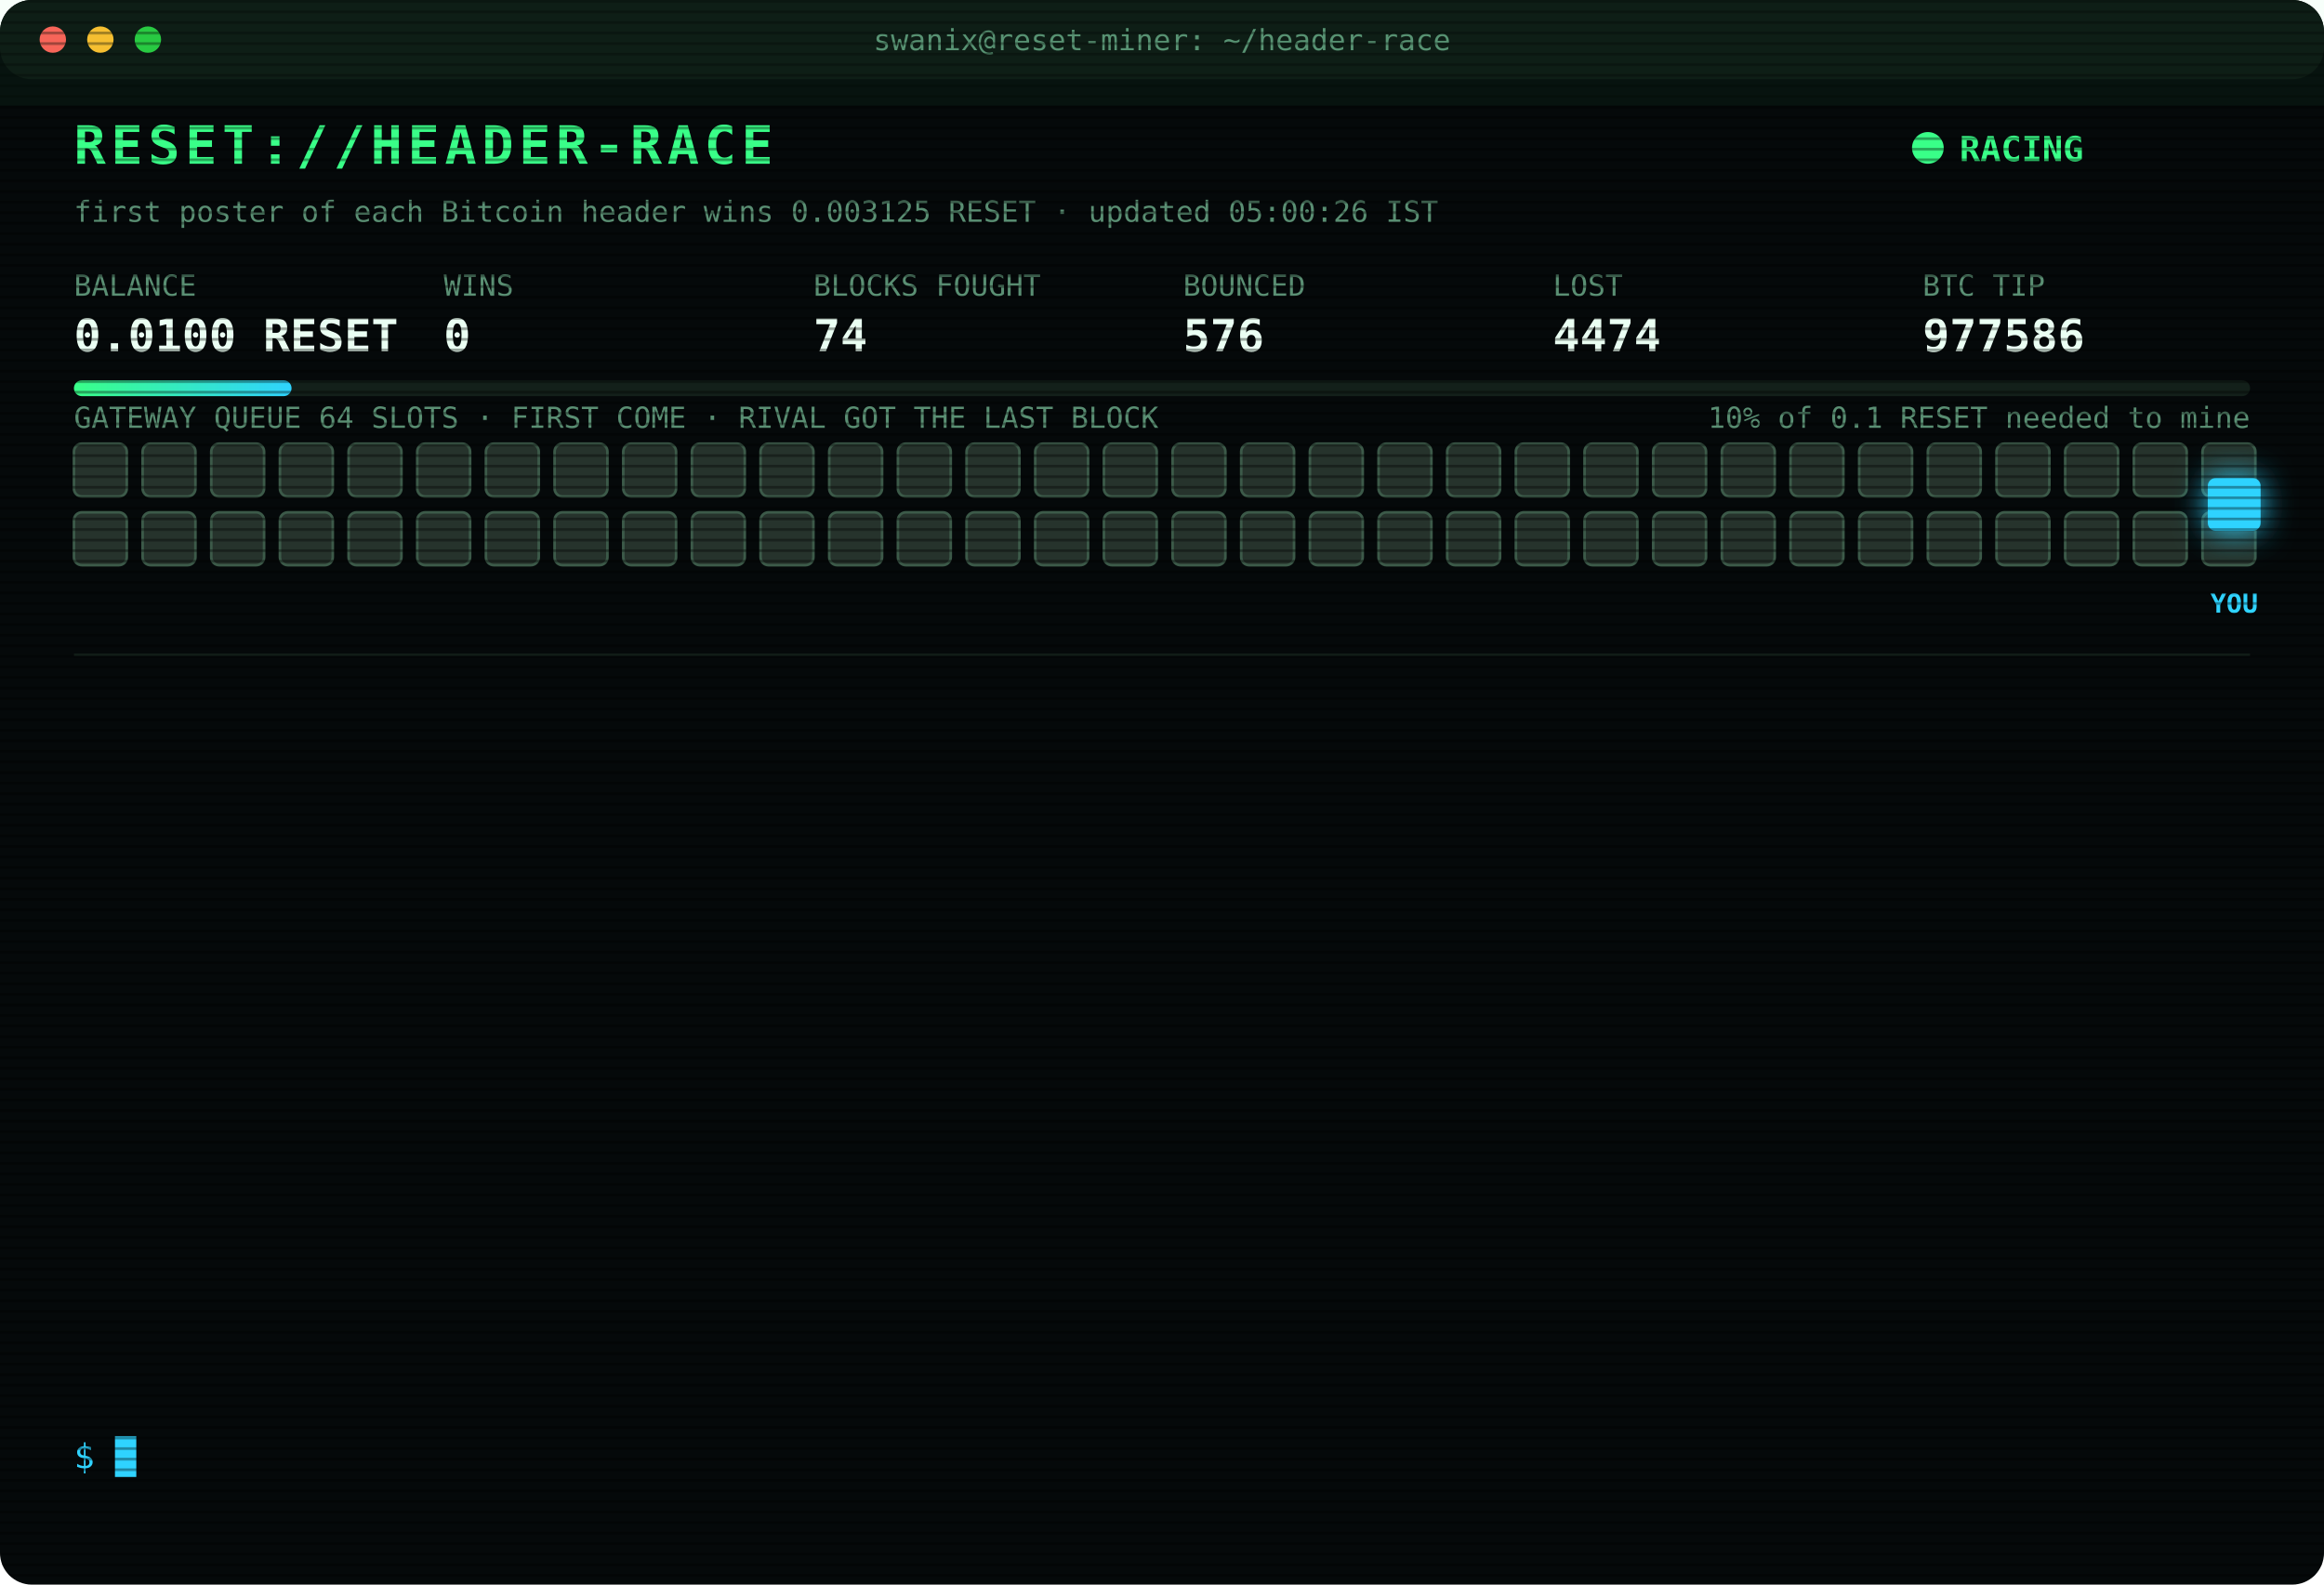
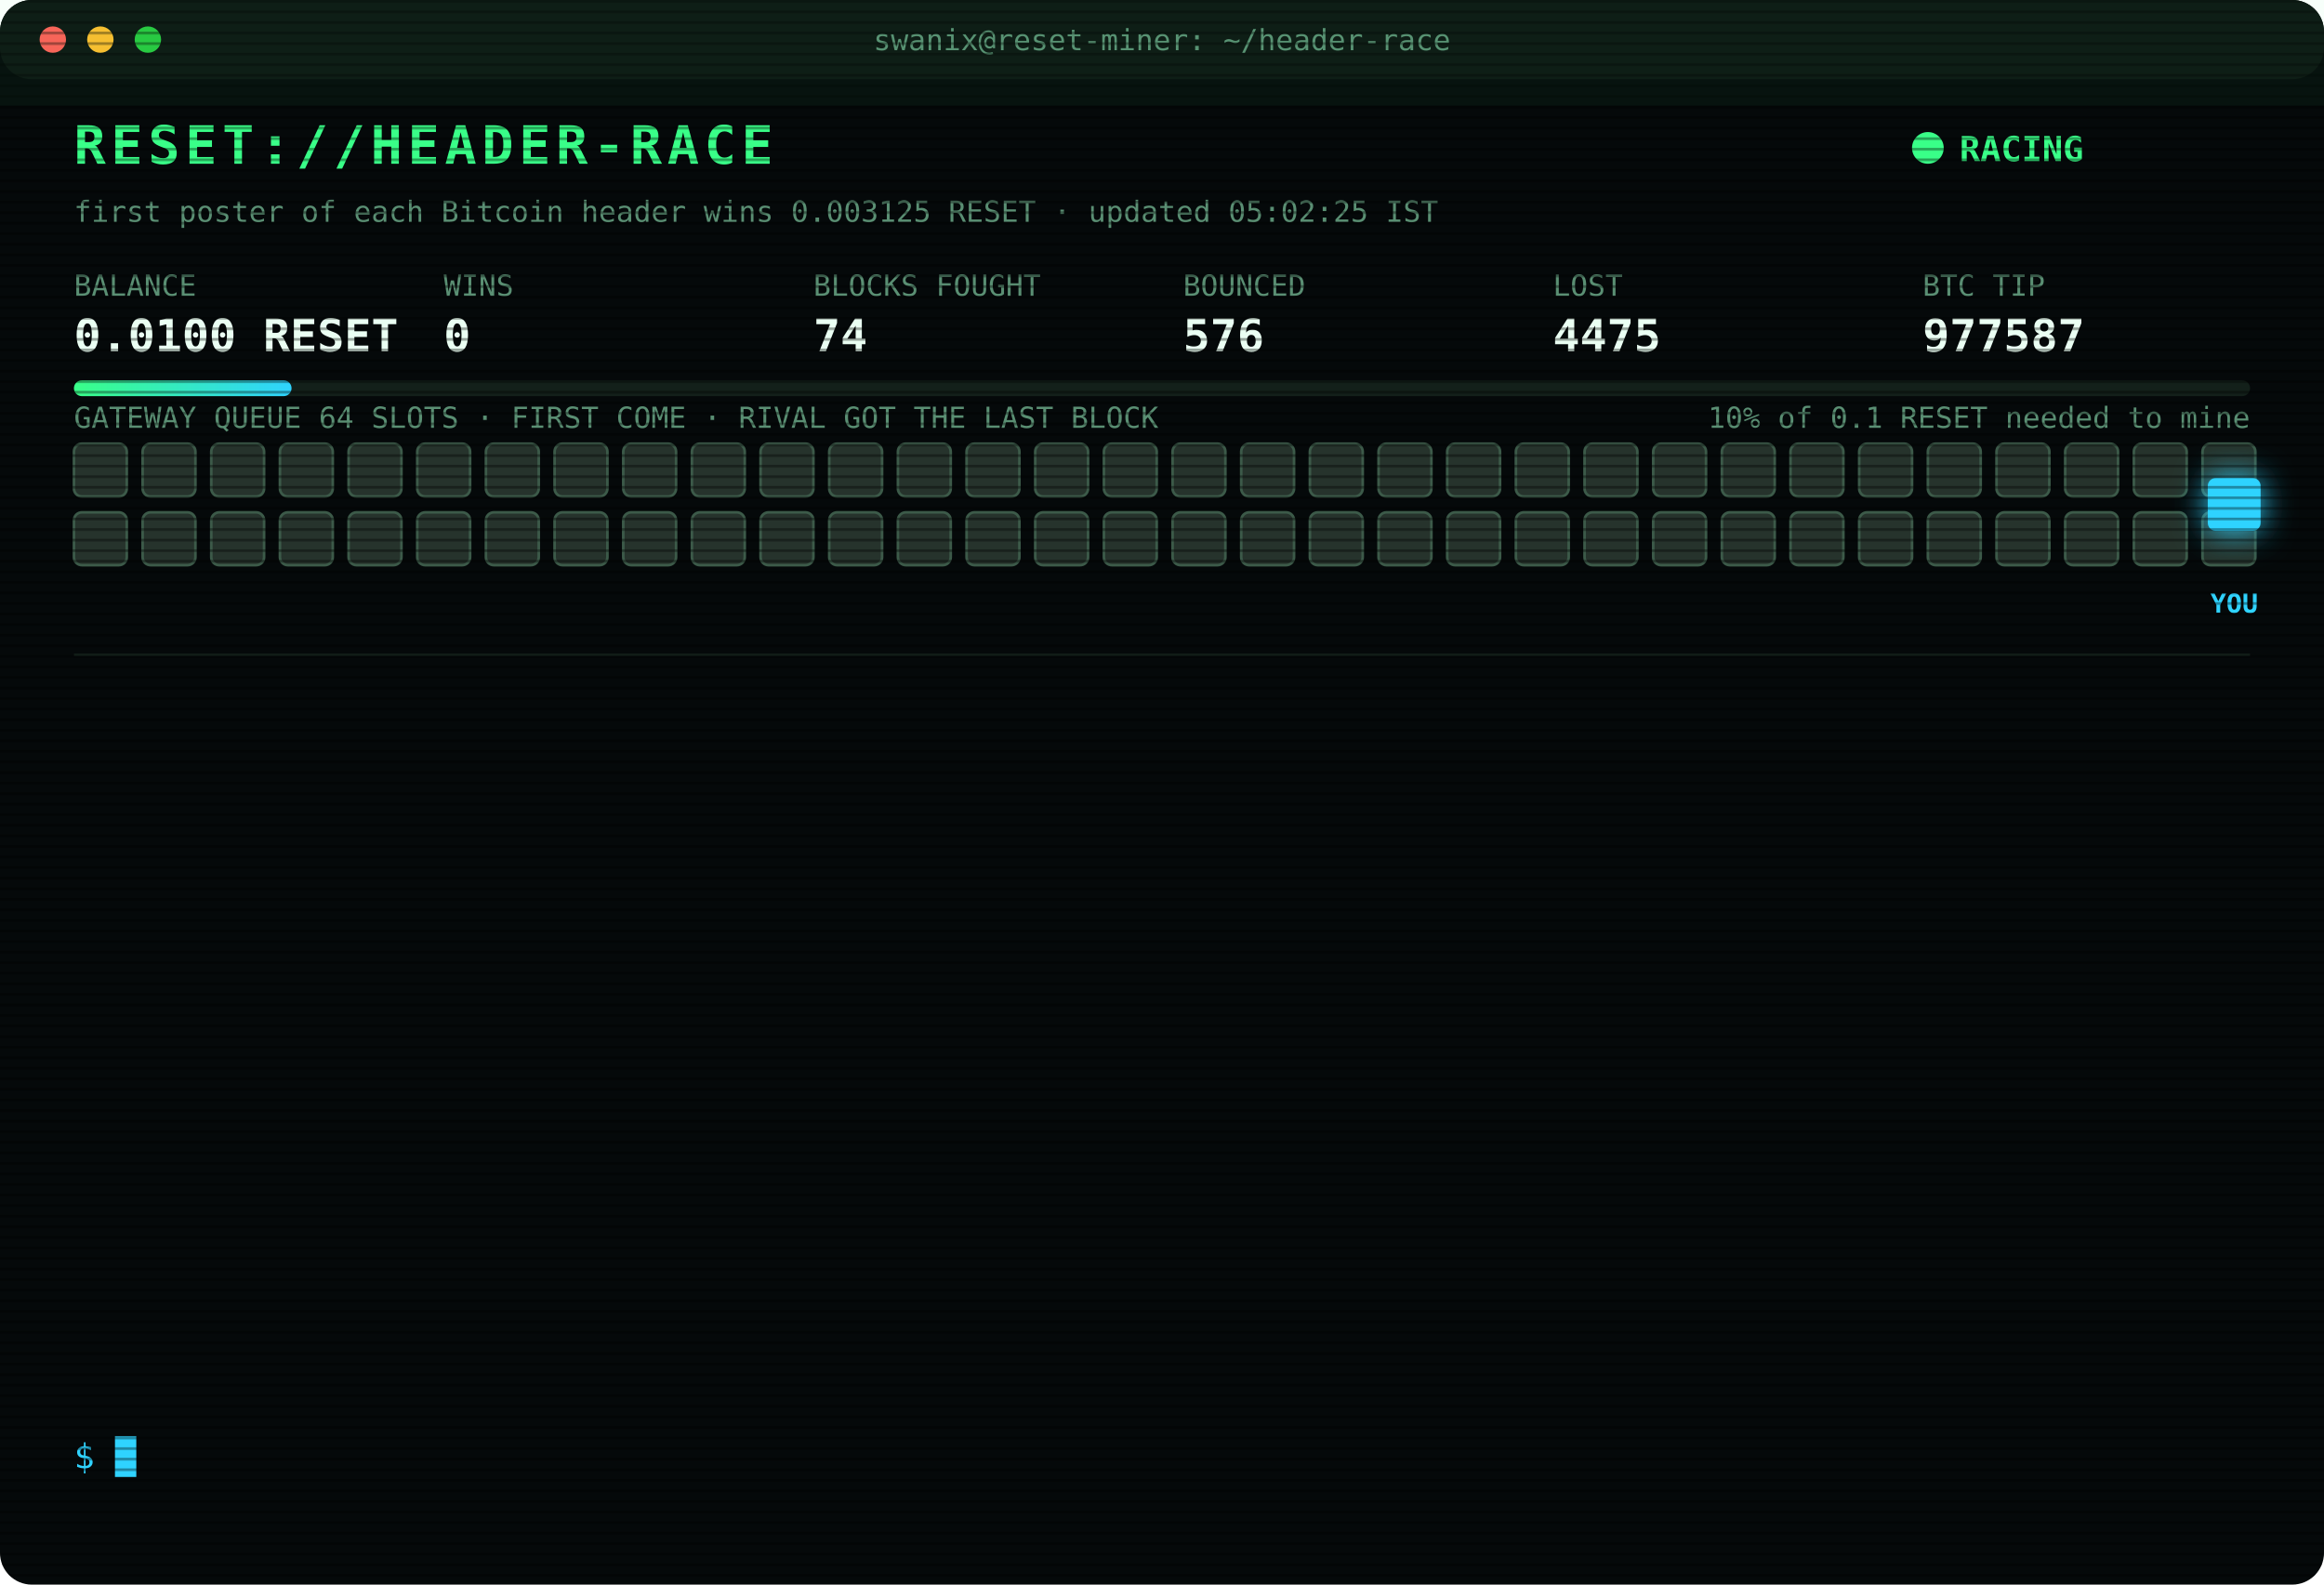
<svg xmlns="http://www.w3.org/2000/svg" width="880" height="600" viewBox="0 0 880 600" font-family="ui-monospace,SFMono-Regular,Menlo,Consolas,monospace">
  <style>
text{font-size:13px;fill:#7CFFB2}
.title{font-size:20px;font-weight:700;fill:#39FF88;letter-spacing:2px;animation:glitch 3s infinite steps(1)}
.sub{fill:#2fd3ff}.k{fill:#5a8f73;font-size:11px}.v{font-size:17px;font-weight:700;fill:#eafff3}
.ts{fill:#3f6b56}.boot{fill:#2fd3ff}.dim{fill:#5a8f73}.bad{fill:#ff4d6d}.warn{fill:#ffd23f}.mag{fill:#ff5cf0}.win{fill:#39FF88;font-weight:700}
.tag{font-size:10px;fill:#2fd3ff;font-weight:700}
.rival{fill:#26332c;stroke:#3c5a49;animation:jam 1.2s infinite alternate}
.idle{fill:#141c18;stroke:#22302a;animation:breathe 4s infinite}
.me{fill:#2fd3ff;filter:drop-shadow(0 0 6px #2fd3ff)}
.hover{animation:nudge 1.1s infinite ease-in-out}.bounce{animation:kick 1.4s infinite}
.ln{opacity:0;animation:in .4s forwards}
.cur{animation:blink 1s infinite steps(1)}
.scan{animation:scan 6s infinite linear}
.led{animation:blink 1.4s infinite}
@keyframes in{from{opacity:0;transform:translateX(-6px)}to{opacity:1;transform:none}}
@keyframes blink{50%{opacity:0}}
@keyframes jam{to{fill:#33463b}}
@keyframes breathe{50%{opacity:.4}}
@keyframes nudge{50%{transform:translateX(-10px)}}
@keyframes kick{0%,100%{transform:none}30%{transform:translateX(-14px)}55%{transform:translateX(10px) translateY(-6px)}}
@keyframes glitch{0%,92%{transform:none}93%{transform:translateX(2px);fill:#ff4d6d}95%{transform:translateX(-2px);fill:#2fd3ff}97%{transform:none}}
@keyframes scan{from{transform:translateY(-40px)}to{transform:translateY(600px)}}
</style>
  <defs>
    <pattern id="sl" width="4" height="4" patternUnits="userSpaceOnUse">
      <rect width="4" height="1" fill="#000" opacity=".35" />
    </pattern>
    <linearGradient id="bar">
      <stop offset="0" stop-color="#39FF88" />
      <stop offset="1" stop-color="#2fd3ff" />
    </linearGradient>
  </defs>
  <rect width="880" height="600" rx="12" fill="#05090a" />
  <rect width="880" height="30" rx="12" fill="#0d1512" />
  <circle cx="20" cy="15" r="5" fill="#ff5f57" />
  <circle cx="38" cy="15" r="5" fill="#febc2e" />
  <circle cx="56" cy="15" r="5" fill="#28c840" />
  <text x="440" y="19" text-anchor="middle" class="k">swanix@reset-miner: ~/header-race</text>
  <text x="28" y="62" class="title">RESET://HEADER-RACE</text>
  <circle class="led" cx="730" cy="56" r="6" fill="#39FF88" />
  <text x="742" y="61" class="win">RACING</text>
-   <text x="28" y="84" class="k">first poster of each Bitcoin header wins 0.003125 RESET · updated 05:00:26 IST</text>
+   <text x="28" y="84" class="k">first poster of each Bitcoin header wins 0.003125 RESET · updated 05:02:25 IST</text>
  <text x="28" y="112" class="k">BALANCE</text>
  <text x="28" y="133" class="v">0.0100 RESET</text>
  <text x="168" y="112" class="k">WINS</text>
  <text x="168" y="133" class="v">0</text>
  <text x="308" y="112" class="k">BLOCKS FOUGHT</text>
  <text x="308" y="133" class="v">74</text>
  <text x="448" y="112" class="k">BOUNCED</text>
  <text x="448" y="133" class="v">576</text>
  <text x="588" y="112" class="k">LOST</text>
-   <text x="588" y="133" class="v">4474</text>
+   <text x="588" y="133" class="v">4475</text>
  <text x="728" y="112" class="k">BTC TIP</text>
-   <text x="728" y="133" class="v">977586</text>
+   <text x="728" y="133" class="v">977587</text>
  <rect x="28" y="144" width="824" height="6" rx="3" fill="#13201a" />
  <rect x="28" y="144" width="82.4" height="6" rx="3" fill="url(#bar)" />
  <text x="852" y="162" text-anchor="end" class="k">10% of 0.1 RESET needed to mine</text>
  <text x="28" y="162" class="k">GATEWAY QUEUE 64 SLOTS · FIRST COME · RIVAL GOT THE LAST BLOCK</text>
  <rect class="rival" x="28" y="168" width="20" height="20" rx="3" style="animation-delay:0.00s" />
  <rect class="rival" x="54" y="168" width="20" height="20" rx="3" style="animation-delay:0.05s" />
  <rect class="rival" x="80" y="168" width="20" height="20" rx="3" style="animation-delay:0.10s" />
  <rect class="rival" x="106" y="168" width="20" height="20" rx="3" style="animation-delay:0.15s" />
  <rect class="rival" x="132" y="168" width="20" height="20" rx="3" style="animation-delay:0.20s" />
  <rect class="rival" x="158" y="168" width="20" height="20" rx="3" style="animation-delay:0.25s" />
  <rect class="rival" x="184" y="168" width="20" height="20" rx="3" style="animation-delay:0.30s" />
  <rect class="rival" x="210" y="168" width="20" height="20" rx="3" style="animation-delay:0.35s" />
  <rect class="rival" x="236" y="168" width="20" height="20" rx="3" style="animation-delay:0.40s" />
  <rect class="rival" x="262" y="168" width="20" height="20" rx="3" style="animation-delay:0.45s" />
  <rect class="rival" x="288" y="168" width="20" height="20" rx="3" style="animation-delay:0.50s" />
  <rect class="rival" x="314" y="168" width="20" height="20" rx="3" style="animation-delay:0.55s" />
  <rect class="rival" x="340" y="168" width="20" height="20" rx="3" style="animation-delay:0.60s" />
  <rect class="rival" x="366" y="168" width="20" height="20" rx="3" style="animation-delay:0.65s" />
  <rect class="rival" x="392" y="168" width="20" height="20" rx="3" style="animation-delay:0.70s" />
  <rect class="rival" x="418" y="168" width="20" height="20" rx="3" style="animation-delay:0.75s" />
  <rect class="rival" x="444" y="168" width="20" height="20" rx="3" style="animation-delay:0.80s" />
  <rect class="rival" x="470" y="168" width="20" height="20" rx="3" style="animation-delay:0.85s" />
  <rect class="rival" x="496" y="168" width="20" height="20" rx="3" style="animation-delay:0.90s" />
  <rect class="rival" x="522" y="168" width="20" height="20" rx="3" style="animation-delay:0.95s" />
  <rect class="rival" x="548" y="168" width="20" height="20" rx="3" style="animation-delay:1.00s" />
  <rect class="rival" x="574" y="168" width="20" height="20" rx="3" style="animation-delay:1.05s" />
  <rect class="rival" x="600" y="168" width="20" height="20" rx="3" style="animation-delay:1.10s" />
  <rect class="rival" x="626" y="168" width="20" height="20" rx="3" style="animation-delay:1.15s" />
  <rect class="rival" x="652" y="168" width="20" height="20" rx="3" style="animation-delay:1.20s" />
  <rect class="rival" x="678" y="168" width="20" height="20" rx="3" style="animation-delay:1.25s" />
  <rect class="rival" x="704" y="168" width="20" height="20" rx="3" style="animation-delay:1.30s" />
  <rect class="rival" x="730" y="168" width="20" height="20" rx="3" style="animation-delay:1.35s" />
  <rect class="rival" x="756" y="168" width="20" height="20" rx="3" style="animation-delay:1.40s" />
  <rect class="rival" x="782" y="168" width="20" height="20" rx="3" style="animation-delay:1.45s" />
  <rect class="rival" x="808" y="168" width="20" height="20" rx="3" style="animation-delay:1.50s" />
  <rect class="rival" x="834" y="168" width="20" height="20" rx="3" style="animation-delay:1.55s" />
  <rect class="rival" x="28" y="194" width="20" height="20" rx="3" style="animation-delay:1.60s" />
  <rect class="rival" x="54" y="194" width="20" height="20" rx="3" style="animation-delay:1.65s" />
  <rect class="rival" x="80" y="194" width="20" height="20" rx="3" style="animation-delay:1.70s" />
  <rect class="rival" x="106" y="194" width="20" height="20" rx="3" style="animation-delay:1.75s" />
  <rect class="rival" x="132" y="194" width="20" height="20" rx="3" style="animation-delay:1.80s" />
  <rect class="rival" x="158" y="194" width="20" height="20" rx="3" style="animation-delay:1.85s" />
  <rect class="rival" x="184" y="194" width="20" height="20" rx="3" style="animation-delay:1.90s" />
  <rect class="rival" x="210" y="194" width="20" height="20" rx="3" style="animation-delay:1.95s" />
  <rect class="rival" x="236" y="194" width="20" height="20" rx="3" style="animation-delay:2.00s" />
  <rect class="rival" x="262" y="194" width="20" height="20" rx="3" style="animation-delay:2.05s" />
  <rect class="rival" x="288" y="194" width="20" height="20" rx="3" style="animation-delay:2.10s" />
  <rect class="rival" x="314" y="194" width="20" height="20" rx="3" style="animation-delay:2.15s" />
  <rect class="rival" x="340" y="194" width="20" height="20" rx="3" style="animation-delay:2.20s" />
  <rect class="rival" x="366" y="194" width="20" height="20" rx="3" style="animation-delay:2.25s" />
  <rect class="rival" x="392" y="194" width="20" height="20" rx="3" style="animation-delay:2.30s" />
  <rect class="rival" x="418" y="194" width="20" height="20" rx="3" style="animation-delay:2.35s" />
  <rect class="rival" x="444" y="194" width="20" height="20" rx="3" style="animation-delay:2.40s" />
  <rect class="rival" x="470" y="194" width="20" height="20" rx="3" style="animation-delay:2.45s" />
  <rect class="rival" x="496" y="194" width="20" height="20" rx="3" style="animation-delay:2.50s" />
  <rect class="rival" x="522" y="194" width="20" height="20" rx="3" style="animation-delay:2.55s" />
  <rect class="rival" x="548" y="194" width="20" height="20" rx="3" style="animation-delay:2.60s" />
  <rect class="rival" x="574" y="194" width="20" height="20" rx="3" style="animation-delay:2.65s" />
  <rect class="rival" x="600" y="194" width="20" height="20" rx="3" style="animation-delay:2.70s" />
  <rect class="rival" x="626" y="194" width="20" height="20" rx="3" style="animation-delay:2.75s" />
  <rect class="rival" x="652" y="194" width="20" height="20" rx="3" style="animation-delay:2.80s" />
  <rect class="rival" x="678" y="194" width="20" height="20" rx="3" style="animation-delay:2.85s" />
  <rect class="rival" x="704" y="194" width="20" height="20" rx="3" style="animation-delay:2.90s" />
  <rect class="rival" x="730" y="194" width="20" height="20" rx="3" style="animation-delay:2.95s" />
  <rect class="rival" x="756" y="194" width="20" height="20" rx="3" style="animation-delay:3.00s" />
  <rect class="rival" x="782" y="194" width="20" height="20" rx="3" style="animation-delay:3.05s" />
  <rect class="rival" x="808" y="194" width="20" height="20" rx="3" style="animation-delay:3.10s" />
  <rect class="rival" x="834" y="194" width="20" height="20" rx="3" style="animation-delay:3.15s" />
  <g class="hover">
    <rect class="me" x="836" y="181" width="20" height="20" rx="3" />
    <text class="tag" x="846" y="232" text-anchor="middle">YOU</text>
  </g>
  <line x1="28" x2="852" y1="248" y2="248" stroke="#13201a" />
  <g class="ln" style="animation-delay:0.40s">
-     <text x="28" y="270" class="ts">03:03:09</text>
-     <text x="104" y="270" class="bad">[LOST] #977574 taken by a rival miner</text>
+     <text x="28" y="270" class="ts">03:11:09</text>
+     <text x="104" y="270" class="bad">[LOST] #977575 taken by a rival miner</text>
  </g>
  <g class="ln" style="animation-delay:0.65s">
-     <text x="28" y="292" class="ts">03:11:09</text>
-     <text x="104" y="292" class="bad">[LOST] #977575 taken by a rival miner</text>
+     <text x="28" y="292" class="ts">03:25:56</text>
+     <text x="104" y="292" class="bad">[LOST] #977576 taken by a rival miner</text>
  </g>
  <g class="ln" style="animation-delay:0.90s">
-     <text x="28" y="314" class="ts">03:25:56</text>
-     <text x="104" y="314" class="bad">[LOST] #977576 taken by a rival miner</text>
+     <text x="28" y="314" class="ts">03:31:23</text>
+     <text x="104" y="314" class="bad">[LOST] #977577 taken by a rival miner</text>
  </g>
  <g class="ln" style="animation-delay:1.15s">
-     <text x="28" y="336" class="ts">03:31:23</text>
-     <text x="104" y="336" class="bad">[LOST] #977577 taken by a rival miner</text>
+     <text x="28" y="336" class="ts">03:47:21</text>
+     <text x="104" y="336" class="bad">[LOST] #977578 taken by a rival miner</text>
  </g>
  <g class="ln" style="animation-delay:1.40s">
-     <text x="28" y="358" class="ts">03:47:21</text>
-     <text x="104" y="358" class="bad">[LOST] #977578 taken by a rival miner</text>
+     <text x="28" y="358" class="ts">03:53:15</text>
+     <text x="104" y="358" class="bad">[LOST] #977579 taken by a rival miner</text>
  </g>
  <g class="ln" style="animation-delay:1.65s">
-     <text x="28" y="380" class="ts">03:53:15</text>
-     <text x="104" y="380" class="bad">[LOST] #977579 taken by a rival miner</text>
+     <text x="28" y="380" class="ts">04:00:41</text>
+     <text x="104" y="380" class="bad">[LOST] #977580 taken by a rival miner</text>
  </g>
  <g class="ln" style="animation-delay:1.90s">
-     <text x="28" y="402" class="ts">04:00:41</text>
-     <text x="104" y="402" class="bad">[LOST] #977580 taken by a rival miner</text>
+     <text x="28" y="402" class="ts">04:21:52</text>
+     <text x="104" y="402" class="bad">[LOST] #977581 taken by a rival miner</text>
  </g>
  <g class="ln" style="animation-delay:2.15s">
-     <text x="28" y="424" class="ts">04:21:52</text>
-     <text x="104" y="424" class="bad">[LOST] #977581 taken by a rival miner</text>
+     <text x="28" y="424" class="ts">04:25:46</text>
+     <text x="104" y="424" class="bad">[LOST] #977582 taken by a rival miner</text>
  </g>
  <g class="ln" style="animation-delay:2.40s">
-     <text x="28" y="446" class="ts">04:25:46</text>
-     <text x="104" y="446" class="bad">[LOST] #977582 taken by a rival miner</text>
+     <text x="28" y="446" class="ts">04:33:38</text>
+     <text x="104" y="446" class="bad">[LOST] #977583 taken by a rival miner</text>
  </g>
  <g class="ln" style="animation-delay:2.65s">
-     <text x="28" y="468" class="ts">04:33:38</text>
-     <text x="104" y="468" class="bad">[LOST] #977583 taken by a rival miner</text>
+     <text x="28" y="468" class="ts">04:35:37</text>
+     <text x="104" y="468" class="bad">[LOST] #977584 taken by a rival miner</text>
  </g>
  <g class="ln" style="animation-delay:2.90s">
-     <text x="28" y="490" class="ts">04:35:37</text>
-     <text x="104" y="490" class="bad">[LOST] #977584 taken by a rival miner</text>
+     <text x="28" y="490" class="ts">04:36:05</text>
+     <text x="104" y="490" class="bad">[LOST] #977585 taken by a rival miner</text>
  </g>
  <g class="ln" style="animation-delay:3.15s">
-     <text x="28" y="512" class="ts">04:36:05</text>
-     <text x="104" y="512" class="bad">[LOST] #977585 taken by a rival miner</text>
+     <text x="28" y="512" class="ts">04:55:44</text>
+     <text x="104" y="512" class="bad">[LOST] #977586 taken by a rival miner</text>
  </g>
  <g class="ln" style="animation-delay:3.40s">
-     <text x="28" y="534" class="ts">04:55:44</text>
-     <text x="104" y="534" class="bad">[LOST] #977586 taken by a rival miner</text>
+     <text x="28" y="534" class="ts">05:02:25</text>
+     <text x="104" y="534" class="bad">[LOST] #977587 taken by a rival miner</text>
  </g>
  <text x="28" y="556" class="sub">$ <tspan class="cur">█</tspan>
  </text>
  <rect width="880" height="600" rx="12" fill="url(#sl)" pointer-events="none" />
  <rect class="scan" width="880" height="40" fill="#39FF88" opacity=".04" />
</svg>
